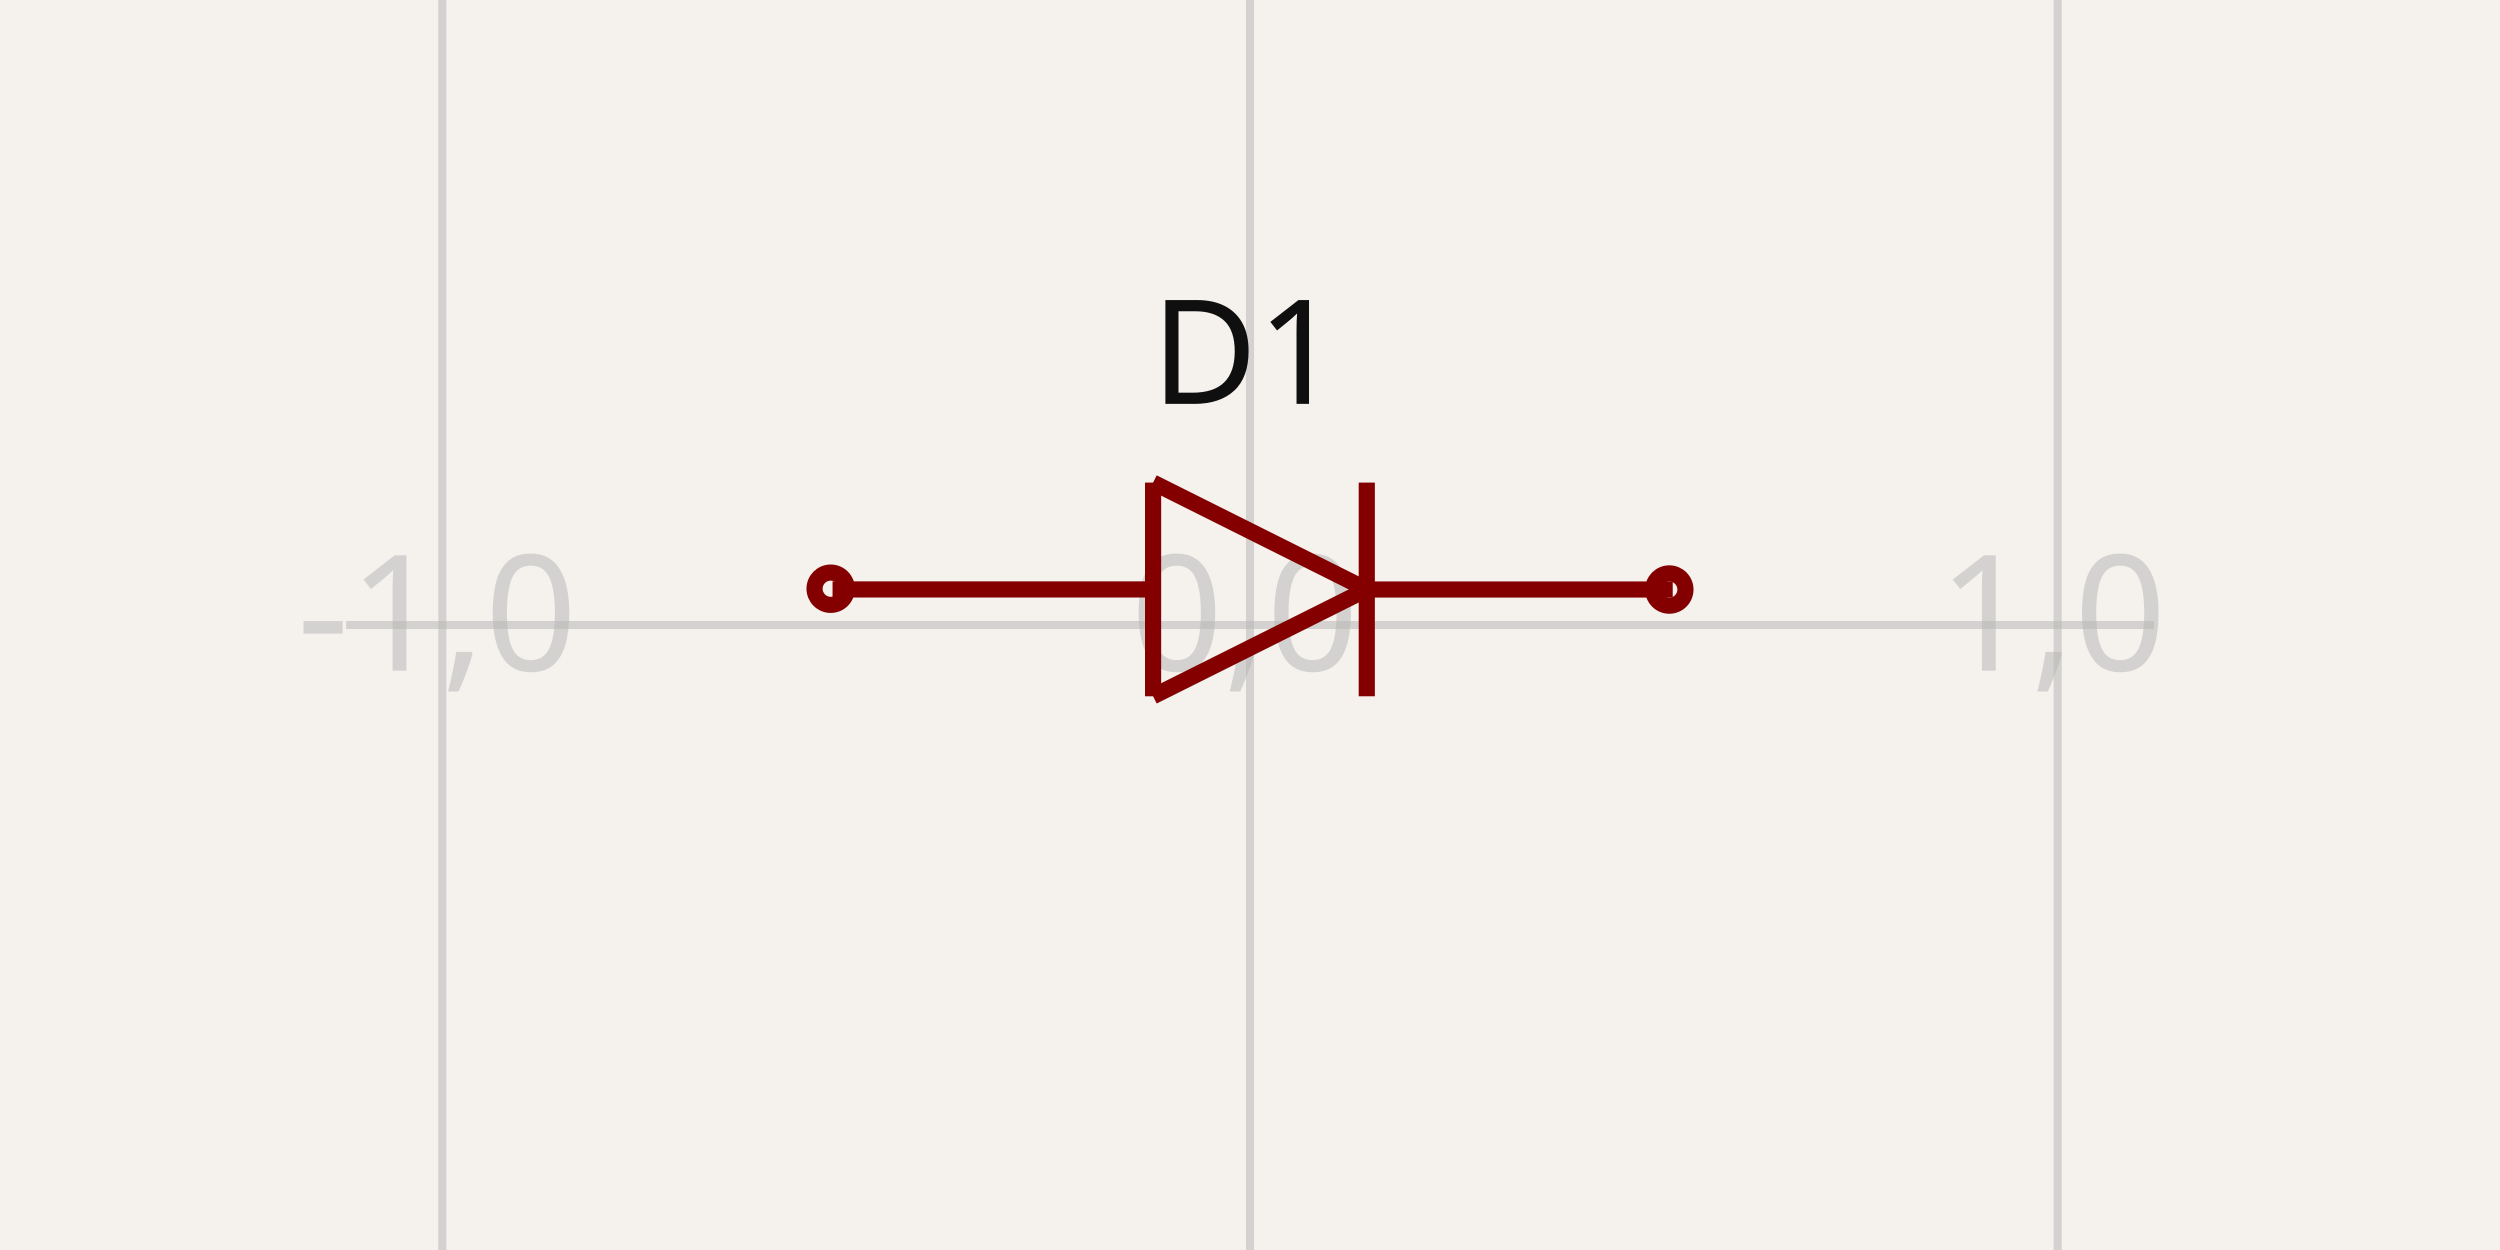
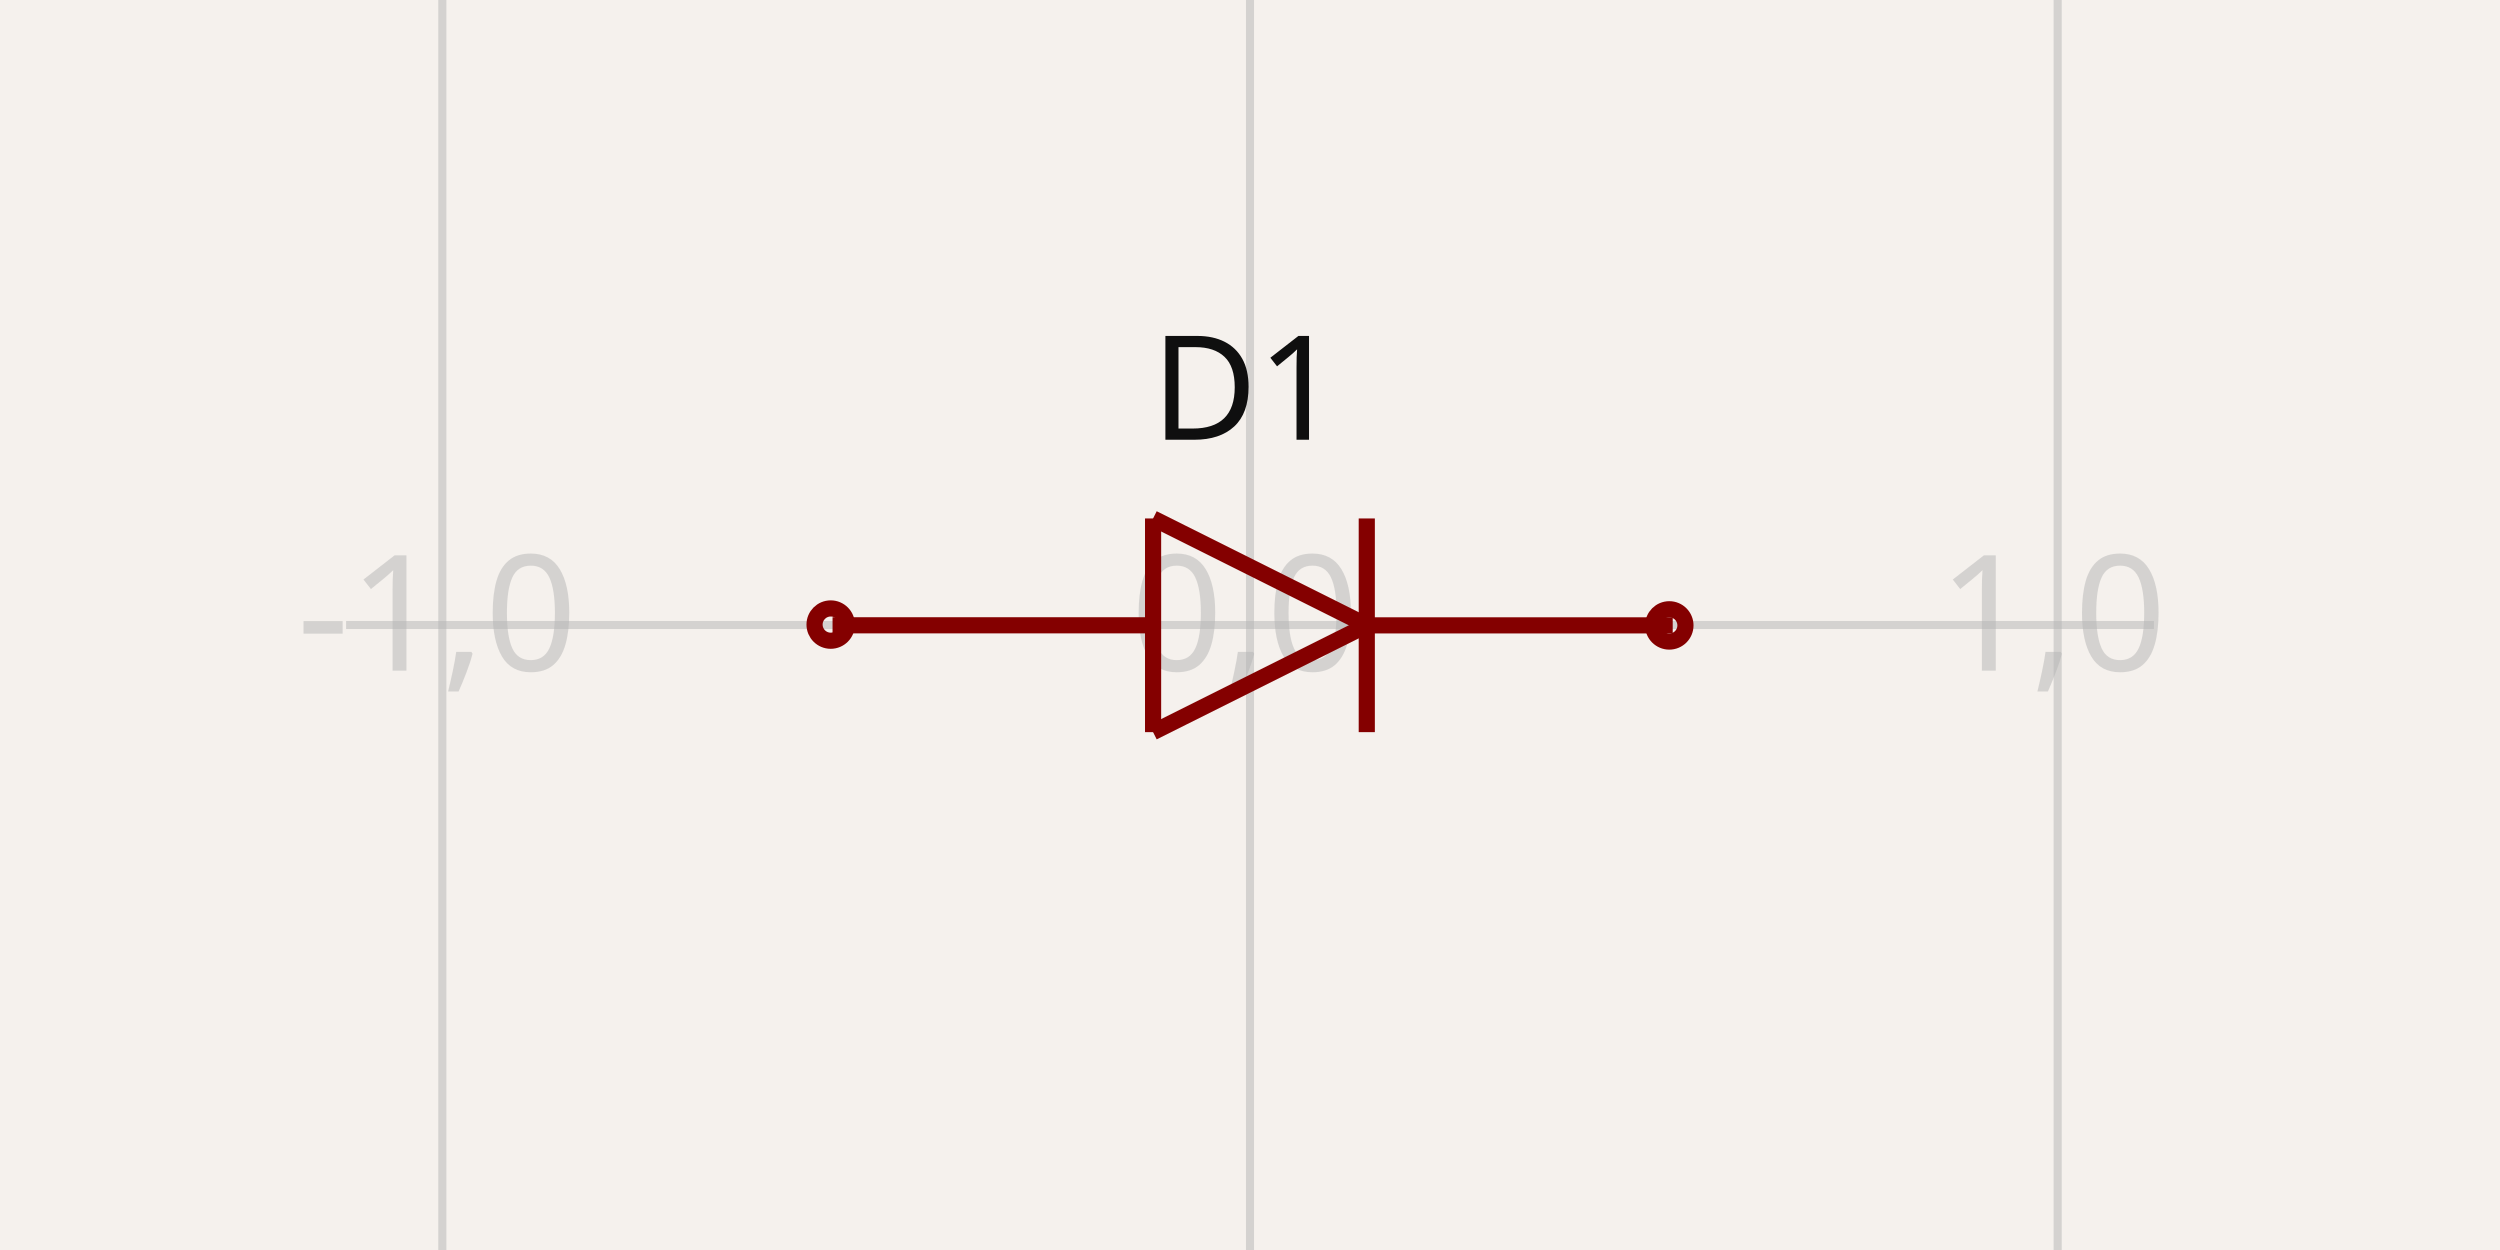
<svg xmlns="http://www.w3.org/2000/svg" width="1200" height="600" style="background-color: rgb(245, 241, 237)" data-real-to-screen-transform="matrix(387.6743840145,0,0,-387.6743840145,600,300)">
  <style>
              .boundary { fill: rgb(245, 241, 237); }
              .schematic-boundary { fill: none; stroke: #fff; }
              .component { fill: none; stroke: rgb(132, 0, 0); }
              .chip { fill: rgb(255, 255, 194); stroke: rgb(132, 0, 0); }
              .component-pin { fill: none; stroke: rgb(132, 0, 0); }
              .trace:hover {
                filter: invert(1);
              }
              .trace:hover .trace-crossing-outline {
                opacity: 0;
              }
              .text { font-family: sans-serif; fill: rgb(0, 150, 0); }
              .pin-number { fill: rgb(169, 0, 0); }
              .port-label { fill: rgb(0, 100, 100); }
              .component-name { fill: rgb(0, 100, 100); }
            </style>
  <rect class="boundary" x="0" y="0" width="1200" height="600" />
  <g class="grid">
    <line x1="-175.349" y1="600" x2="-175.349" y2="-1.5802470443304628e-11" stroke="rgb(181, 181, 181)" stroke-width="3.877" stroke-opacity="0.5" />
    <line x1="212.326" y1="600" x2="212.326" y2="-1.5802470443304628e-11" stroke="rgb(181, 181, 181)" stroke-width="3.877" stroke-opacity="0.5" />
    <line x1="600" y1="600" x2="600" y2="-1.5802470443304628e-11" stroke="rgb(181, 181, 181)" stroke-width="3.877" stroke-opacity="0.5" />
    <line x1="987.674" y1="600" x2="987.674" y2="-1.5802470443304628e-11" stroke="rgb(181, 181, 181)" stroke-width="3.877" stroke-opacity="0.5" />
    <line x1="1375.349" y1="600" x2="1375.349" y2="-1.5802470443304628e-11" stroke="rgb(181, 181, 181)" stroke-width="3.877" stroke-opacity="0.5" />
    <line x1="166.135" y1="687.674" x2="1033.865" y2="687.674" stroke="rgb(181, 181, 181)" stroke-width="3.877" stroke-opacity="0.5" />
    <line x1="166.135" y1="300" x2="1033.865" y2="300" stroke="rgb(181, 181, 181)" stroke-width="3.877" stroke-opacity="0.5" />
    <line x1="166.135" y1="-87.674" x2="1033.865" y2="-87.674" stroke="rgb(181, 181, 181)" stroke-width="3.877" stroke-opacity="0.5" />
    <text x="-177.849" y="682.674" fill="rgb(181, 181, 181)" font-size="77.535" fill-opacity="0.5" text-anchor="middle" dominant-baseline="middle" font-family="sans-serif">-2,-1</text>
    <text x="-177.849" y="295" fill="rgb(181, 181, 181)" font-size="77.535" fill-opacity="0.5" text-anchor="middle" dominant-baseline="middle" font-family="sans-serif">-2,0</text>
    <text x="-177.849" y="-92.674" fill="rgb(181, 181, 181)" font-size="77.535" fill-opacity="0.5" text-anchor="middle" dominant-baseline="middle" font-family="sans-serif">-2,1</text>
    <text x="209.826" y="682.674" fill="rgb(181, 181, 181)" font-size="77.535" fill-opacity="0.5" text-anchor="middle" dominant-baseline="middle" font-family="sans-serif">-1,-1</text>
    <text x="209.826" y="295" fill="rgb(181, 181, 181)" font-size="77.535" fill-opacity="0.5" text-anchor="middle" dominant-baseline="middle" font-family="sans-serif">-1,0</text>
    <text x="209.826" y="-92.674" fill="rgb(181, 181, 181)" font-size="77.535" fill-opacity="0.5" text-anchor="middle" dominant-baseline="middle" font-family="sans-serif">-1,1</text>
    <text x="597.5" y="682.674" fill="rgb(181, 181, 181)" font-size="77.535" fill-opacity="0.5" text-anchor="middle" dominant-baseline="middle" font-family="sans-serif">0,-1</text>
    <text x="597.5" y="295" fill="rgb(181, 181, 181)" font-size="77.535" fill-opacity="0.5" text-anchor="middle" dominant-baseline="middle" font-family="sans-serif">0,0</text>
    <text x="597.5" y="-92.674" fill="rgb(181, 181, 181)" font-size="77.535" fill-opacity="0.5" text-anchor="middle" dominant-baseline="middle" font-family="sans-serif">0,1</text>
    <text x="985.174" y="682.674" fill="rgb(181, 181, 181)" font-size="77.535" fill-opacity="0.5" text-anchor="middle" dominant-baseline="middle" font-family="sans-serif">1,-1</text>
    <text x="985.174" y="295" fill="rgb(181, 181, 181)" font-size="77.535" fill-opacity="0.5" text-anchor="middle" dominant-baseline="middle" font-family="sans-serif">1,0</text>
    <text x="985.174" y="-92.674" fill="rgb(181, 181, 181)" font-size="77.535" fill-opacity="0.5" text-anchor="middle" dominant-baseline="middle" font-family="sans-serif">1,1</text>
    <text x="1372.849" y="682.674" fill="rgb(181, 181, 181)" font-size="77.535" fill-opacity="0.5" text-anchor="middle" dominant-baseline="middle" font-family="sans-serif">2,-1</text>
    <text x="1372.849" y="295" fill="rgb(181, 181, 181)" font-size="77.535" fill-opacity="0.5" text-anchor="middle" dominant-baseline="middle" font-family="sans-serif">2,0</text>
    <text x="1372.849" y="-92.674" fill="rgb(181, 181, 181)" font-size="77.535" fill-opacity="0.5" text-anchor="middle" dominant-baseline="middle" font-family="sans-serif">2,1</text>
  </g>
  <g data-circuit-json-type="schematic_component" data-schematic-component-id="schematic_component_0">
-     <rect class="component-overlay" x="399.623" y="231.642" width="403.278" height="102.572" fill="transparent" />
-     <path d="M 656.053 282.928 L 553.481 334.214" stroke="rgb(132, 0, 0)" fill="none" stroke-width="7.753px" />
-     <path d="M 553.481 231.642 L 656.053 282.928" stroke="rgb(132, 0, 0)" fill="none" stroke-width="7.753px" />
-     <path d="M 553.481 334.214 L 553.481 231.642" stroke="rgb(132, 0, 0)" fill="none" stroke-width="7.753px" />
-     <path d="M 656.053 231.642 L 656.053 334.214" stroke="rgb(132, 0, 0)" fill="none" stroke-width="7.753px" />
-     <path d="M 552.627 282.928 L 399.623 282.928" stroke="rgb(132, 0, 0)" fill="none" stroke-width="7.753px" />
-     <path d="M 802.901 282.961 L 658.024 282.961" stroke="rgb(132, 0, 0)" fill="none" stroke-width="7.753px" />
-     <text x="598.052" y="193.864" fill="rgb(15, 15, 15)" font-family="sans-serif" text-anchor="middle" dominant-baseline="auto" font-size="69.781px">D1</text>
-     <text x="599.957" y="406.136" fill="rgb(15, 15, 15)" font-family="sans-serif" text-anchor="middle" dominant-baseline="hanging" font-size="69.781px" />
-     <circle cx="398.74" cy="282.585" r="7.753px" stroke-width="7.753px" fill="none" stroke="rgb(132, 0, 0)" />
-     <circle cx="801.26" cy="282.983" r="7.753px" stroke-width="7.753px" fill="none" stroke="rgb(132, 0, 0)" />
+     <rect class="component-overlay" x="399.623" y="248.858" width="403.278" height="102.572" fill="transparent" />
+     <path d="M 656.053 300.144 L 553.481 351.43" stroke="rgb(132, 0, 0)" fill="none" stroke-width="7.753px" />
+     <path d="M 553.481 248.858 L 656.053 300.144" stroke="rgb(132, 0, 0)" fill="none" stroke-width="7.753px" />
+     <path d="M 553.481 351.43 L 553.481 248.858" stroke="rgb(132, 0, 0)" fill="none" stroke-width="7.753px" />
+     <path d="M 656.053 248.858 L 656.053 351.43" stroke="rgb(132, 0, 0)" fill="none" stroke-width="7.753px" />
+     <path d="M 552.627 300.144 L 399.623 300.144" stroke="rgb(132, 0, 0)" fill="none" stroke-width="7.753px" />
+     <path d="M 802.901 300.177 L 658.024 300.177" stroke="rgb(132, 0, 0)" fill="none" stroke-width="7.753px" />
+     <text x="598.052" y="211.08" fill="rgb(15, 15, 15)" font-family="sans-serif" text-anchor="middle" dominant-baseline="auto" font-size="69.781px">D1</text>
+     <text x="599.957" y="423.352" fill="rgb(15, 15, 15)" font-family="sans-serif" text-anchor="middle" dominant-baseline="hanging" font-size="69.781px" />
+     <circle cx="398.74" cy="299.801" r="7.753px" stroke-width="7.753px" fill="none" stroke="rgb(132, 0, 0)" />
+     <circle cx="801.26" cy="300.199" r="7.753px" stroke-width="7.753px" fill="none" stroke="rgb(132, 0, 0)" />
  </g>
</svg>
